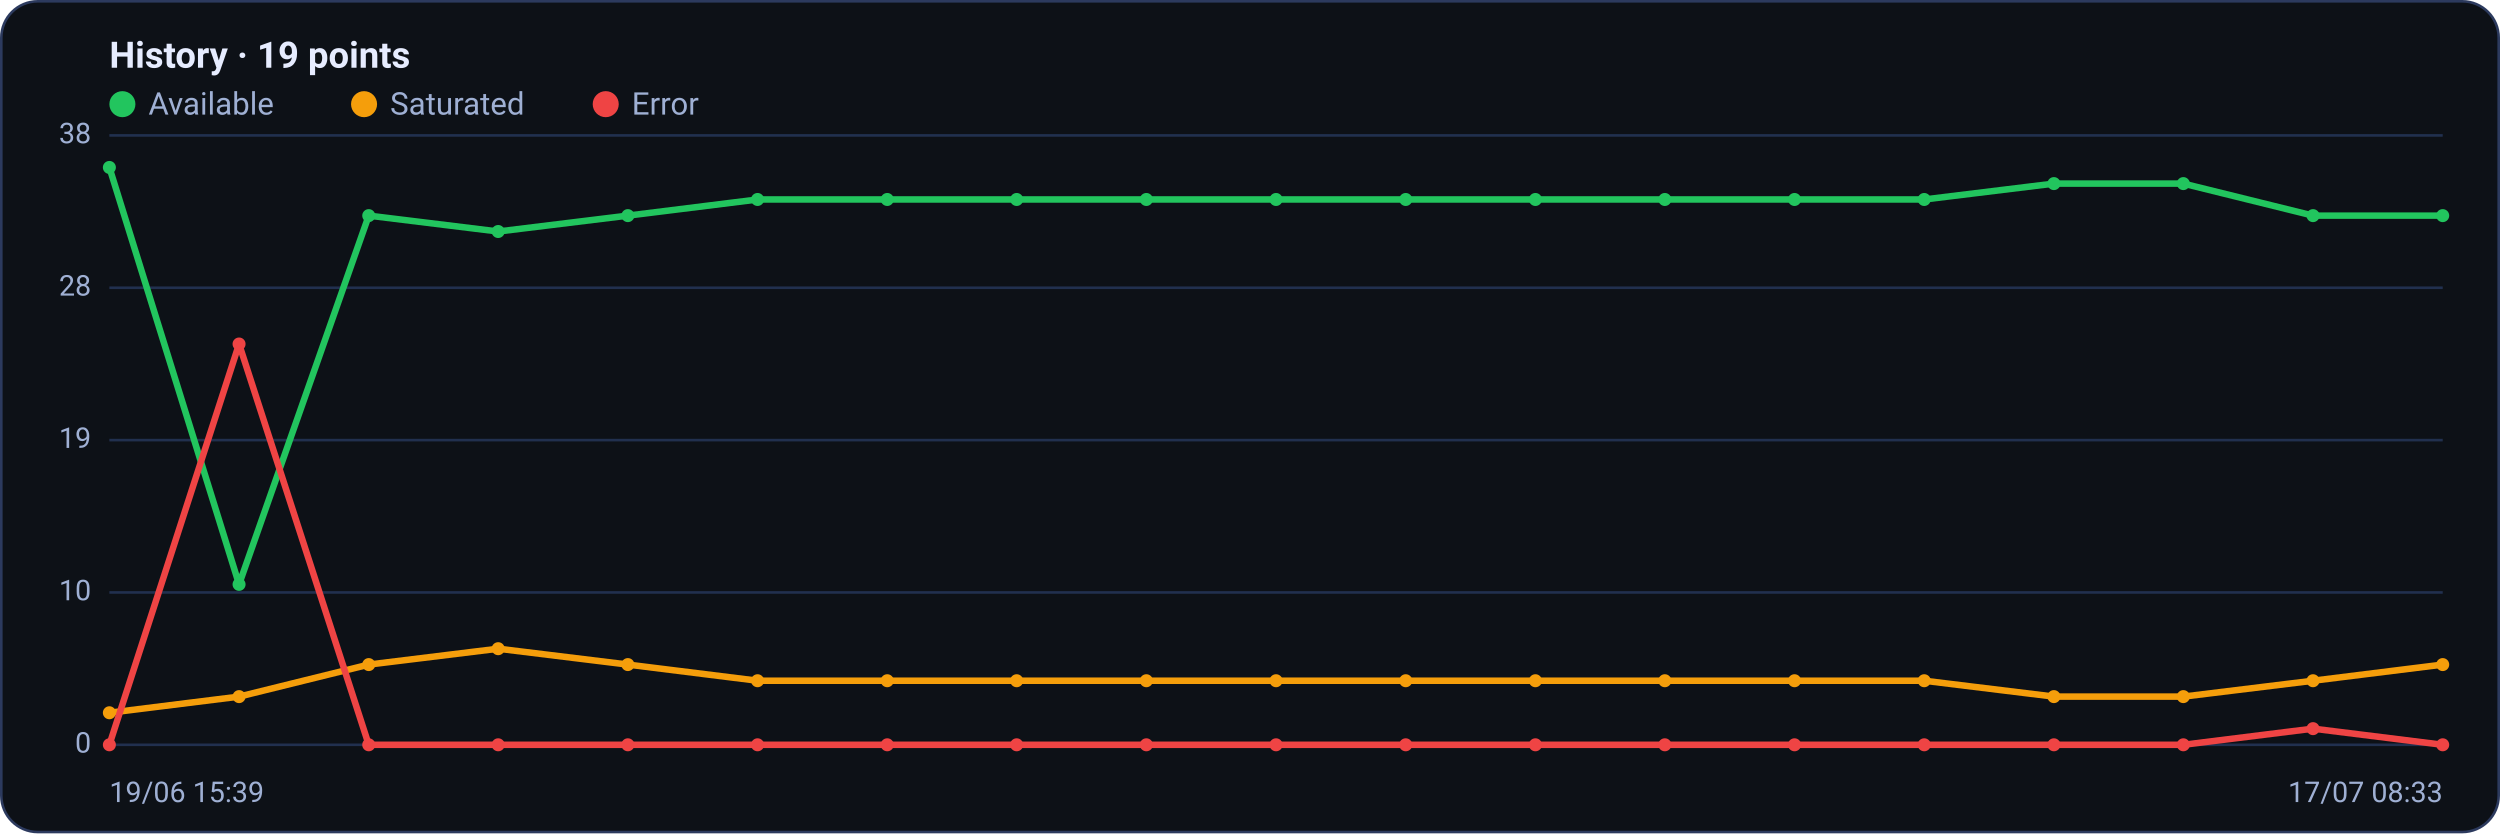
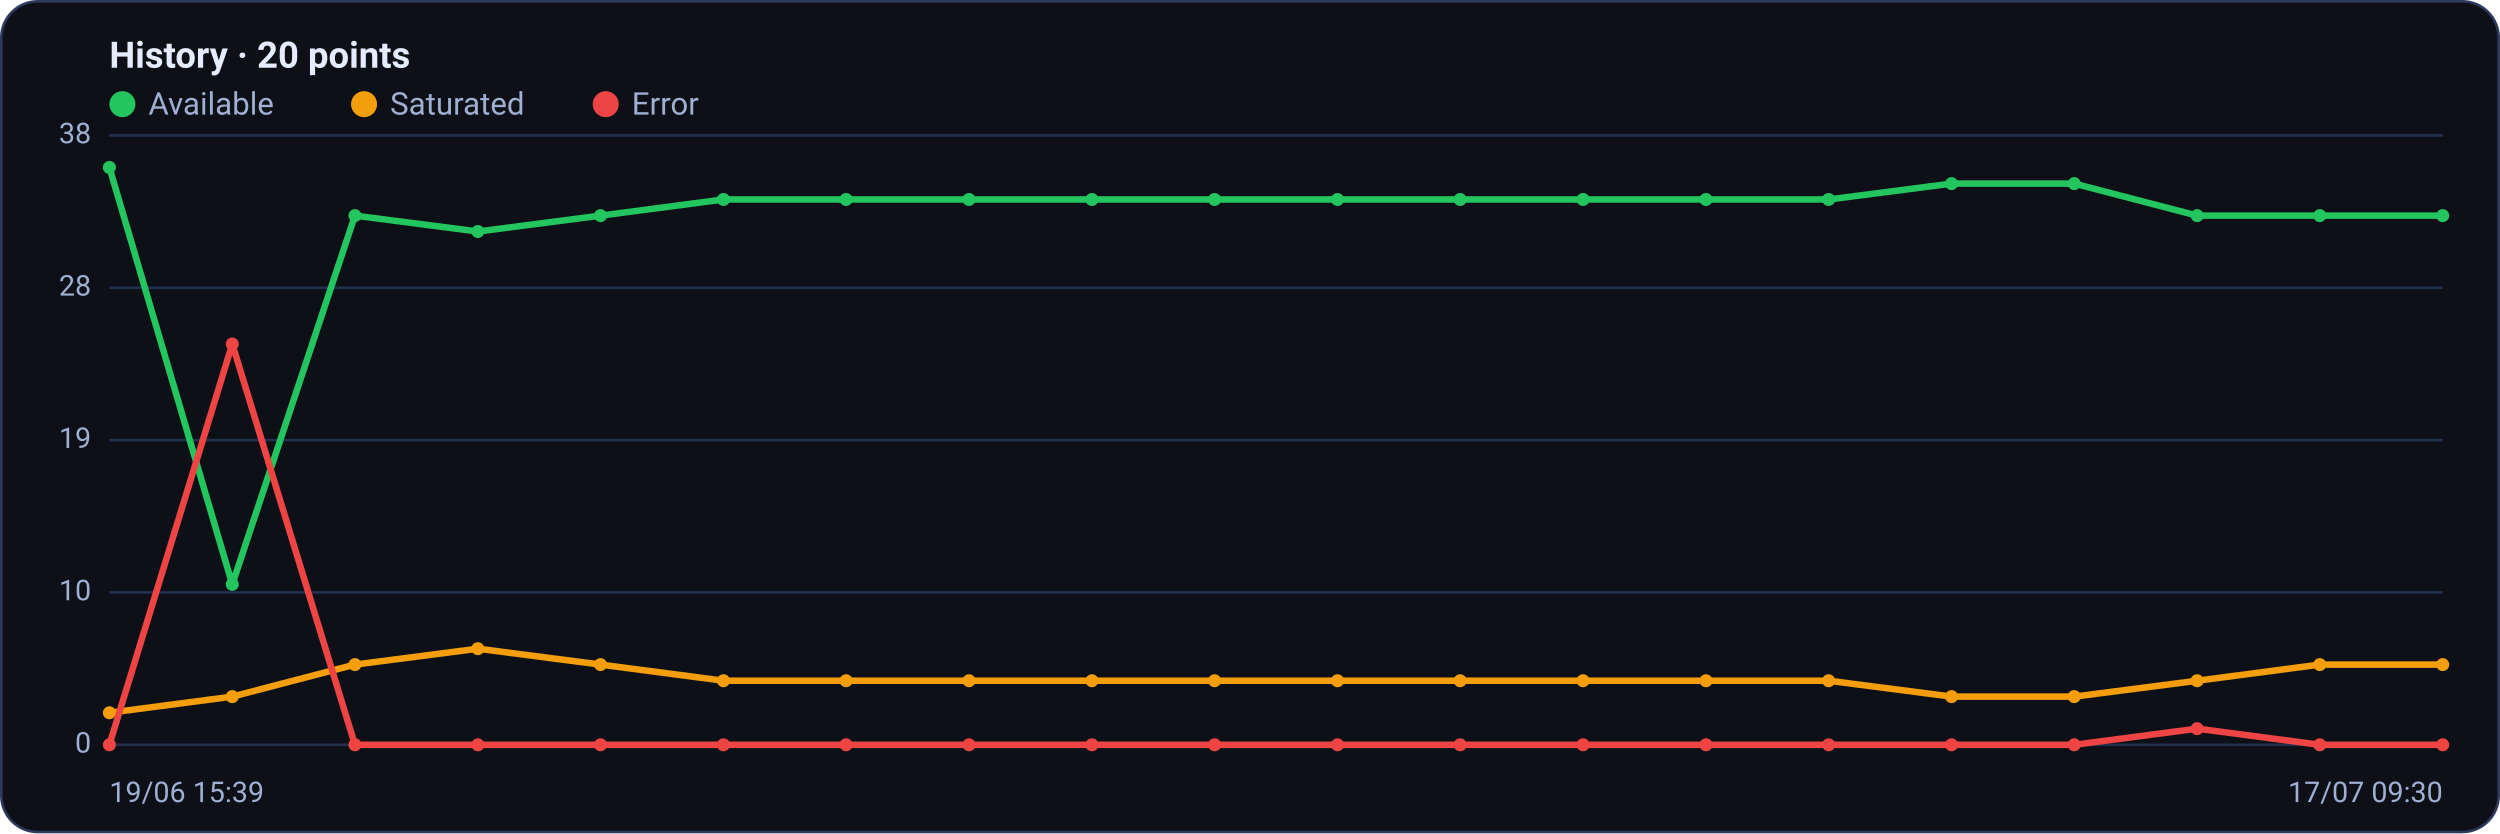
<svg xmlns="http://www.w3.org/2000/svg" viewBox="0 0 960 320" width="960" height="320" font-family="Segoe UI, system-ui, -apple-system, Roboto, Helvetica, Arial, sans-serif" role="img" aria-label="Availability history per region">
  <rect x="0.5" y="0.5" width="959" height="319" rx="14" fill="#0d1117" stroke="#2c3a5e" />
-   <text x="42" y="26" font-size="14" font-weight="600" fill="#e6ecff">History · 19 points</text>
+   <text x="42" y="26" font-size="14" font-weight="600" fill="#e6ecff">History · 20 points</text>
  <circle cx="47" cy="40" r="5" fill="#22c55e" />
  <text x="57" y="44" font-size="12" fill="#9fb0d4">Available</text>
  <circle cx="139.8" cy="40" r="5" fill="#f59e0b" />
  <text x="149.8" y="44" font-size="12" fill="#9fb0d4">Saturated</text>
  <circle cx="232.6" cy="40" r="5" fill="#ef4444" />
  <text x="242.6" y="44" font-size="12" fill="#9fb0d4">Error</text>
  <line x1="42" y1="286.0" x2="938" y2="286.0" stroke="#21304f" stroke-width="1" />
  <text x="35" y="289.0" text-anchor="end" font-size="11" fill="#9fb0d4">0</text>
  <line x1="42" y1="227.5" x2="938" y2="227.5" stroke="#21304f" stroke-width="1" />
  <text x="35" y="230.5" text-anchor="end" font-size="11" fill="#9fb0d4">10</text>
  <line x1="42" y1="169.0" x2="938" y2="169.0" stroke="#21304f" stroke-width="1" />
  <text x="35" y="172.0" text-anchor="end" font-size="11" fill="#9fb0d4">19</text>
  <line x1="42" y1="110.5" x2="938" y2="110.5" stroke="#21304f" stroke-width="1" />
  <text x="35" y="113.5" text-anchor="end" font-size="11" fill="#9fb0d4">28</text>
  <line x1="42" y1="52.0" x2="938" y2="52.0" stroke="#21304f" stroke-width="1" />
  <text x="35" y="55.0" text-anchor="end" font-size="11" fill="#9fb0d4">38</text>
-   <polyline fill="none" stroke="#22c55e" stroke-width="2.5" stroke-linejoin="round" stroke-linecap="round" points="42.0,64.3 91.8,224.4 141.6,82.8 191.3,88.9 241.1,82.8 290.9,76.6 340.7,76.6 390.4,76.6 440.2,76.6 490.0,76.6 539.8,76.6 589.6,76.6 639.3,76.6 689.1,76.6 738.9,76.6 788.7,70.5 838.4,70.5 888.2,82.8 938.0,82.8" />
+   <polyline fill="none" stroke="#22c55e" stroke-width="2.5" stroke-linejoin="round" stroke-linecap="round" points="42.0,64.3 89.2,224.4 136.3,82.8 183.5,88.9 230.6,82.8 277.8,76.6 324.9,76.6 372.1,76.6 419.3,76.6 466.4,76.6 513.6,76.6 560.7,76.6 607.9,76.6 655.1,76.6 702.2,76.6 749.4,70.5 796.5,70.5 843.7,82.8 890.8,82.8 938.0,82.8" />
  <circle cx="42.0" cy="64.3" r="2.5" fill="#22c55e" />
-   <circle cx="91.8" cy="224.4" r="2.5" fill="#22c55e" />
-   <circle cx="141.6" cy="82.8" r="2.5" fill="#22c55e" />
-   <circle cx="191.3" cy="88.9" r="2.5" fill="#22c55e" />
-   <circle cx="241.1" cy="82.8" r="2.5" fill="#22c55e" />
-   <circle cx="290.9" cy="76.6" r="2.5" fill="#22c55e" />
-   <circle cx="340.7" cy="76.6" r="2.5" fill="#22c55e" />
-   <circle cx="390.4" cy="76.6" r="2.5" fill="#22c55e" />
-   <circle cx="440.2" cy="76.6" r="2.5" fill="#22c55e" />
-   <circle cx="490.0" cy="76.6" r="2.5" fill="#22c55e" />
-   <circle cx="539.8" cy="76.6" r="2.5" fill="#22c55e" />
-   <circle cx="589.6" cy="76.6" r="2.5" fill="#22c55e" />
-   <circle cx="639.3" cy="76.6" r="2.5" fill="#22c55e" />
-   <circle cx="689.1" cy="76.6" r="2.5" fill="#22c55e" />
-   <circle cx="738.9" cy="76.6" r="2.5" fill="#22c55e" />
-   <circle cx="788.7" cy="70.5" r="2.5" fill="#22c55e" />
-   <circle cx="838.4" cy="70.5" r="2.5" fill="#22c55e" />
-   <circle cx="888.2" cy="82.8" r="2.5" fill="#22c55e" />
+   <circle cx="89.2" cy="224.4" r="2.5" fill="#22c55e" />
+   <circle cx="136.3" cy="82.8" r="2.5" fill="#22c55e" />
+   <circle cx="183.5" cy="88.9" r="2.5" fill="#22c55e" />
+   <circle cx="230.6" cy="82.8" r="2.5" fill="#22c55e" />
+   <circle cx="277.8" cy="76.6" r="2.5" fill="#22c55e" />
+   <circle cx="324.9" cy="76.6" r="2.5" fill="#22c55e" />
+   <circle cx="372.1" cy="76.6" r="2.5" fill="#22c55e" />
+   <circle cx="419.3" cy="76.6" r="2.5" fill="#22c55e" />
+   <circle cx="466.4" cy="76.6" r="2.5" fill="#22c55e" />
+   <circle cx="513.6" cy="76.6" r="2.5" fill="#22c55e" />
+   <circle cx="560.7" cy="76.6" r="2.5" fill="#22c55e" />
+   <circle cx="607.9" cy="76.6" r="2.5" fill="#22c55e" />
+   <circle cx="655.1" cy="76.6" r="2.5" fill="#22c55e" />
+   <circle cx="702.2" cy="76.6" r="2.5" fill="#22c55e" />
+   <circle cx="749.4" cy="70.5" r="2.5" fill="#22c55e" />
+   <circle cx="796.5" cy="70.5" r="2.5" fill="#22c55e" />
+   <circle cx="843.7" cy="82.8" r="2.5" fill="#22c55e" />
+   <circle cx="890.8" cy="82.8" r="2.5" fill="#22c55e" />
  <circle cx="938.0" cy="82.8" r="2.5" fill="#22c55e" />
-   <polyline fill="none" stroke="#f59e0b" stroke-width="2.5" stroke-linejoin="round" stroke-linecap="round" points="42.0,273.7 91.8,267.5 141.6,255.2 191.3,249.1 241.1,255.2 290.9,261.4 340.7,261.4 390.4,261.4 440.2,261.4 490.0,261.4 539.8,261.4 589.6,261.4 639.3,261.4 689.1,261.4 738.9,261.4 788.7,267.5 838.4,267.5 888.2,261.4 938.0,255.2" />
+   <polyline fill="none" stroke="#f59e0b" stroke-width="2.5" stroke-linejoin="round" stroke-linecap="round" points="42.0,273.7 89.2,267.5 136.3,255.2 183.5,249.1 230.6,255.2 277.8,261.4 324.9,261.4 372.1,261.4 419.3,261.4 466.4,261.4 513.6,261.4 560.7,261.4 607.9,261.4 655.1,261.4 702.2,261.4 749.4,267.5 796.5,267.5 843.7,261.4 890.8,255.2 938.0,255.2" />
  <circle cx="42.0" cy="273.7" r="2.5" fill="#f59e0b" />
-   <circle cx="91.8" cy="267.5" r="2.5" fill="#f59e0b" />
-   <circle cx="141.6" cy="255.2" r="2.5" fill="#f59e0b" />
-   <circle cx="191.3" cy="249.1" r="2.5" fill="#f59e0b" />
-   <circle cx="241.1" cy="255.2" r="2.5" fill="#f59e0b" />
-   <circle cx="290.9" cy="261.4" r="2.5" fill="#f59e0b" />
-   <circle cx="340.7" cy="261.4" r="2.5" fill="#f59e0b" />
-   <circle cx="390.4" cy="261.4" r="2.5" fill="#f59e0b" />
-   <circle cx="440.2" cy="261.4" r="2.5" fill="#f59e0b" />
-   <circle cx="490.0" cy="261.4" r="2.5" fill="#f59e0b" />
-   <circle cx="539.8" cy="261.4" r="2.5" fill="#f59e0b" />
-   <circle cx="589.6" cy="261.4" r="2.5" fill="#f59e0b" />
-   <circle cx="639.3" cy="261.4" r="2.5" fill="#f59e0b" />
-   <circle cx="689.1" cy="261.4" r="2.5" fill="#f59e0b" />
-   <circle cx="738.9" cy="261.4" r="2.5" fill="#f59e0b" />
-   <circle cx="788.7" cy="267.5" r="2.5" fill="#f59e0b" />
-   <circle cx="838.4" cy="267.5" r="2.5" fill="#f59e0b" />
-   <circle cx="888.2" cy="261.4" r="2.5" fill="#f59e0b" />
+   <circle cx="89.2" cy="267.5" r="2.5" fill="#f59e0b" />
+   <circle cx="136.3" cy="255.2" r="2.5" fill="#f59e0b" />
+   <circle cx="183.5" cy="249.1" r="2.5" fill="#f59e0b" />
+   <circle cx="230.6" cy="255.2" r="2.5" fill="#f59e0b" />
+   <circle cx="277.8" cy="261.4" r="2.5" fill="#f59e0b" />
+   <circle cx="324.9" cy="261.4" r="2.5" fill="#f59e0b" />
+   <circle cx="372.1" cy="261.4" r="2.5" fill="#f59e0b" />
+   <circle cx="419.3" cy="261.4" r="2.5" fill="#f59e0b" />
+   <circle cx="466.4" cy="261.4" r="2.5" fill="#f59e0b" />
+   <circle cx="513.6" cy="261.4" r="2.5" fill="#f59e0b" />
+   <circle cx="560.7" cy="261.4" r="2.5" fill="#f59e0b" />
+   <circle cx="607.9" cy="261.4" r="2.5" fill="#f59e0b" />
+   <circle cx="655.1" cy="261.4" r="2.5" fill="#f59e0b" />
+   <circle cx="702.2" cy="261.4" r="2.5" fill="#f59e0b" />
+   <circle cx="749.4" cy="267.5" r="2.5" fill="#f59e0b" />
+   <circle cx="796.5" cy="267.5" r="2.5" fill="#f59e0b" />
+   <circle cx="843.7" cy="261.4" r="2.5" fill="#f59e0b" />
+   <circle cx="890.8" cy="255.2" r="2.5" fill="#f59e0b" />
  <circle cx="938.0" cy="255.2" r="2.5" fill="#f59e0b" />
-   <polyline fill="none" stroke="#ef4444" stroke-width="2.5" stroke-linejoin="round" stroke-linecap="round" points="42.0,286.0 91.8,132.1 141.6,286.0 191.3,286.0 241.1,286.0 290.9,286.0 340.7,286.0 390.4,286.0 440.2,286.0 490.0,286.0 539.8,286.0 589.6,286.0 639.3,286.0 689.1,286.0 738.9,286.0 788.7,286.0 838.4,286.0 888.2,279.8 938.0,286.0" />
+   <polyline fill="none" stroke="#ef4444" stroke-width="2.5" stroke-linejoin="round" stroke-linecap="round" points="42.0,286.0 89.2,132.1 136.3,286.0 183.5,286.0 230.6,286.0 277.8,286.0 324.9,286.0 372.1,286.0 419.3,286.0 466.4,286.0 513.6,286.0 560.7,286.0 607.9,286.0 655.1,286.0 702.2,286.0 749.4,286.0 796.5,286.0 843.7,279.8 890.8,286.0 938.0,286.0" />
  <circle cx="42.0" cy="286.0" r="2.5" fill="#ef4444" />
-   <circle cx="91.8" cy="132.1" r="2.5" fill="#ef4444" />
-   <circle cx="141.6" cy="286.0" r="2.5" fill="#ef4444" />
-   <circle cx="191.3" cy="286.0" r="2.5" fill="#ef4444" />
-   <circle cx="241.1" cy="286.0" r="2.5" fill="#ef4444" />
-   <circle cx="290.9" cy="286.0" r="2.5" fill="#ef4444" />
-   <circle cx="340.7" cy="286.0" r="2.5" fill="#ef4444" />
-   <circle cx="390.4" cy="286.0" r="2.5" fill="#ef4444" />
-   <circle cx="440.2" cy="286.0" r="2.5" fill="#ef4444" />
-   <circle cx="490.0" cy="286.0" r="2.5" fill="#ef4444" />
-   <circle cx="539.8" cy="286.0" r="2.5" fill="#ef4444" />
-   <circle cx="589.6" cy="286.0" r="2.5" fill="#ef4444" />
-   <circle cx="639.3" cy="286.0" r="2.5" fill="#ef4444" />
-   <circle cx="689.1" cy="286.0" r="2.5" fill="#ef4444" />
-   <circle cx="738.9" cy="286.0" r="2.5" fill="#ef4444" />
-   <circle cx="788.7" cy="286.0" r="2.5" fill="#ef4444" />
-   <circle cx="838.4" cy="286.0" r="2.5" fill="#ef4444" />
-   <circle cx="888.2" cy="279.8" r="2.5" fill="#ef4444" />
+   <circle cx="89.2" cy="132.1" r="2.5" fill="#ef4444" />
+   <circle cx="136.3" cy="286.0" r="2.5" fill="#ef4444" />
+   <circle cx="183.5" cy="286.0" r="2.5" fill="#ef4444" />
+   <circle cx="230.6" cy="286.0" r="2.5" fill="#ef4444" />
+   <circle cx="277.8" cy="286.0" r="2.5" fill="#ef4444" />
+   <circle cx="324.9" cy="286.0" r="2.5" fill="#ef4444" />
+   <circle cx="372.1" cy="286.0" r="2.5" fill="#ef4444" />
+   <circle cx="419.3" cy="286.0" r="2.5" fill="#ef4444" />
+   <circle cx="466.4" cy="286.0" r="2.5" fill="#ef4444" />
+   <circle cx="513.6" cy="286.0" r="2.5" fill="#ef4444" />
+   <circle cx="560.7" cy="286.0" r="2.5" fill="#ef4444" />
+   <circle cx="607.9" cy="286.0" r="2.5" fill="#ef4444" />
+   <circle cx="655.1" cy="286.0" r="2.5" fill="#ef4444" />
+   <circle cx="702.2" cy="286.0" r="2.5" fill="#ef4444" />
+   <circle cx="749.4" cy="286.0" r="2.5" fill="#ef4444" />
+   <circle cx="796.5" cy="286.0" r="2.5" fill="#ef4444" />
+   <circle cx="843.7" cy="279.8" r="2.5" fill="#ef4444" />
+   <circle cx="890.8" cy="286.0" r="2.5" fill="#ef4444" />
  <circle cx="938.0" cy="286.0" r="2.5" fill="#ef4444" />
  <text x="42" y="308" font-size="11" fill="#9fb0d4">19/06 15:39</text>
-   <text x="938" y="308" text-anchor="end" font-size="11" fill="#9fb0d4">17/07 08:33</text>
+   <text x="938" y="308" text-anchor="end" font-size="11" fill="#9fb0d4">17/07 09:30</text>
</svg>
